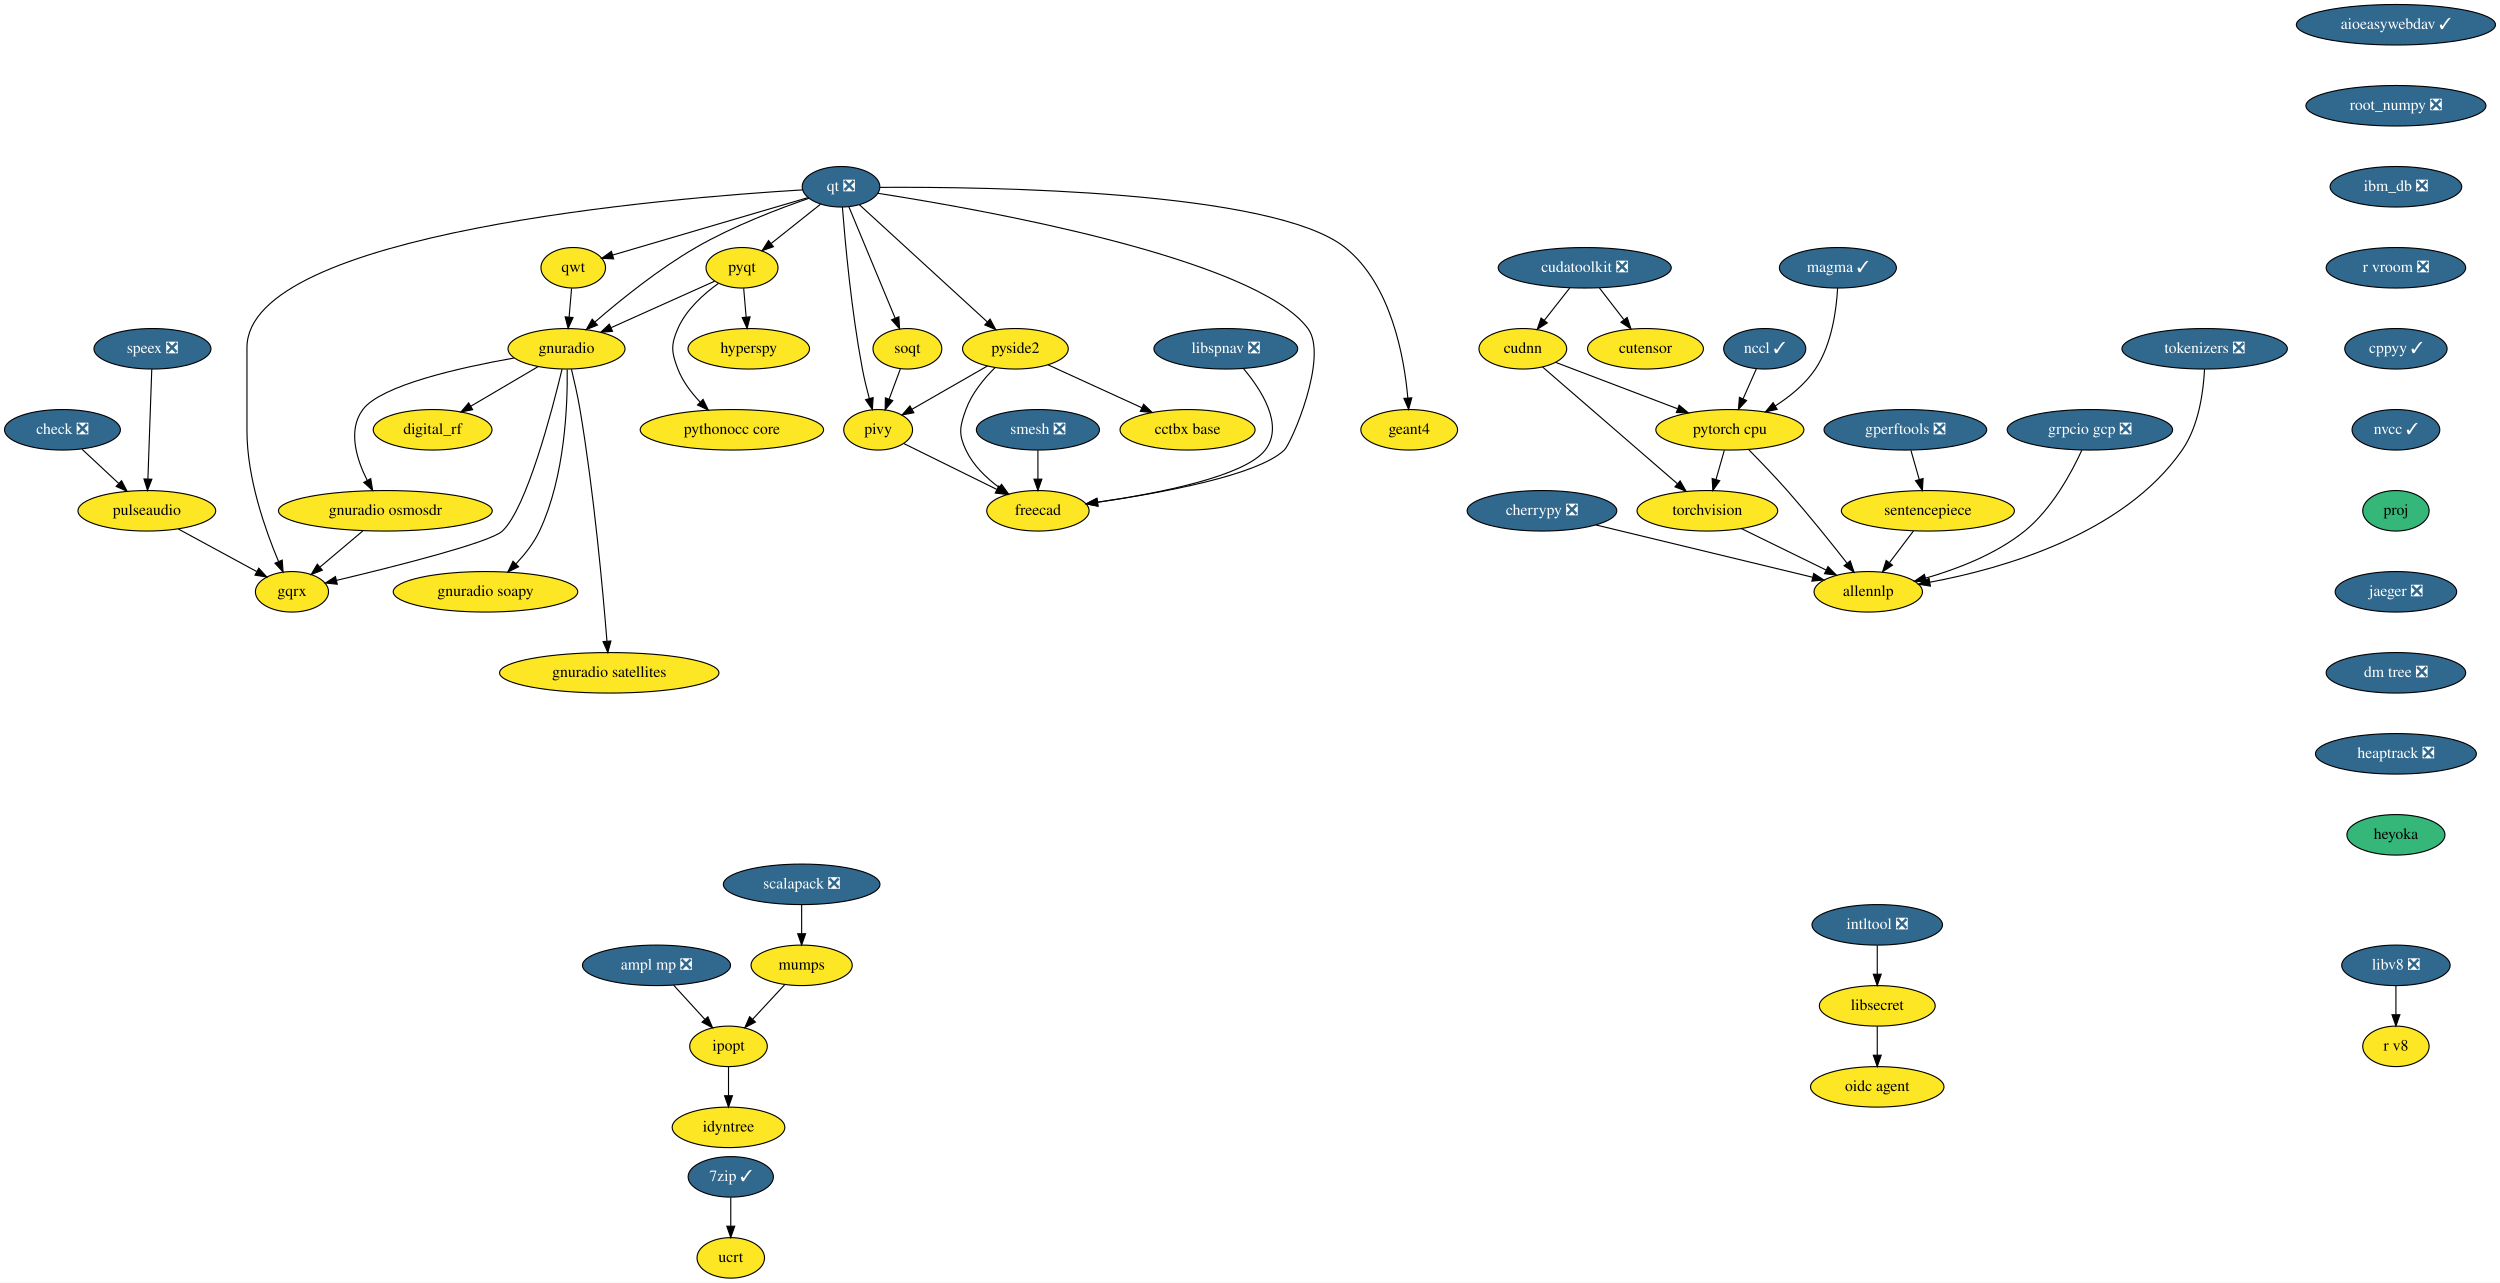
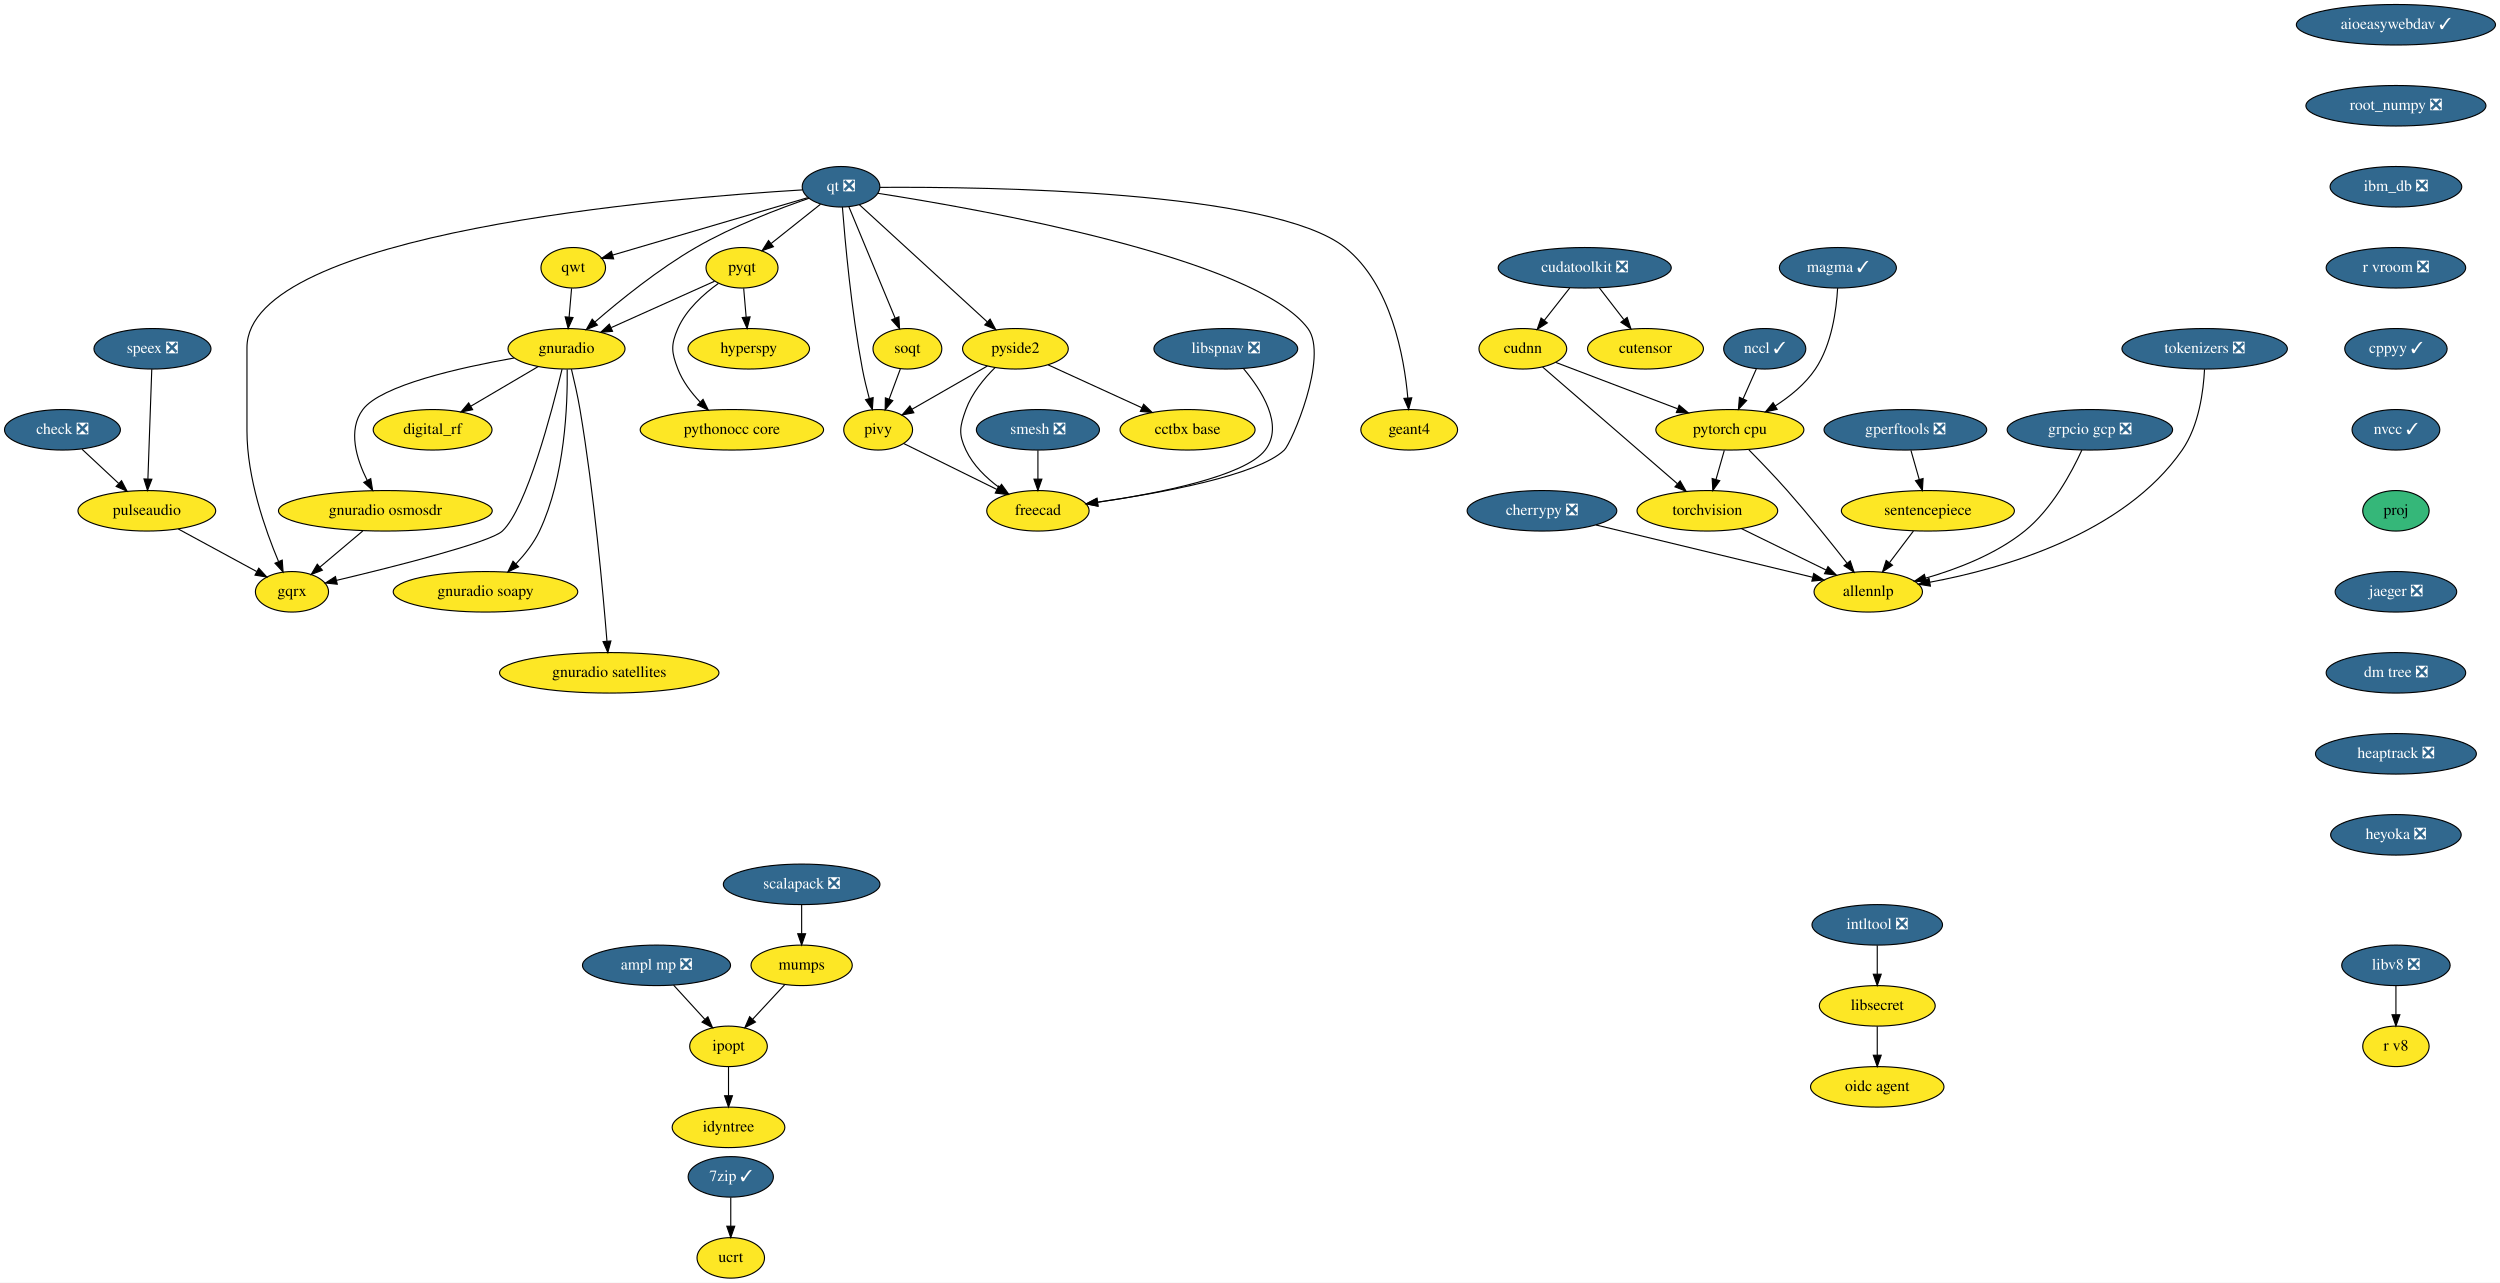
<svg xmlns="http://www.w3.org/2000/svg" xmlns:xlink="http://www.w3.org/1999/xlink" width="2222pt" height="1140pt" viewBox="0.00 0.00 2222.00 1140.00">
  <g id="graph0" class="graph" transform="scale(1 1) rotate(0) translate(4 1136)">
    <polygon fill="white" stroke="transparent" points="-4,4 -4,-1136 2218,-1136 2218,4 -4,4" />
    <g id="node1" class="node">
      <g id="a_node1">
        <a xlink:href="https://github.com/conda-forge/aioeasywebdav-feedstock/pull/10" xlink:title="aioeasywebdav ✓">
          <ellipse fill="#31688e" stroke="black" cx="2125.5" cy="-1114" rx="88.5" ry="18" />
          <text text-anchor="middle" x="2125.5" y="-1110.3" font-family="Times,serif" font-size="14.00" fill="white">aioeasywebdav ✓</text>
        </a>
      </g>
    </g>
    <g id="node2" class="node">
      <g id="a_node2">
        <a xlink:href="https://github.com/conda-forge/root_numpy-feedstock/pull/25" xlink:title="root_numpy ❎">
          <ellipse fill="#31688e" stroke="black" cx="2125.5" cy="-1042" rx="80" ry="18" />
          <text text-anchor="middle" x="2125.5" y="-1038.3" font-family="Times,serif" font-size="14.00" fill="white">root_numpy ❎</text>
        </a>
      </g>
    </g>
    <g id="node37" class="node">
      <g id="a_node37">
        <a xlink:href="https://github.com/conda-forge/ibm_db-feedstock/pull/33" xlink:title="ibm_db ❎">
          <ellipse fill="#31688e" stroke="black" cx="2125.5" cy="-970" rx="58.5" ry="18" />
          <text text-anchor="middle" x="2125.5" y="-966.3" font-family="Times,serif" font-size="14.00" fill="white">ibm_db ❎</text>
        </a>
      </g>
    </g>
    <g id="node3" class="node">
      <g id="a_node3">
        <a xlink:href="https://github.com/conda-forge/ampl-mp-feedstock/pull/17" xlink:title="ampl mp ❎">
          <ellipse fill="#31688e" stroke="black" cx="579.5" cy="-278" rx="65.79" ry="18" />
          <text text-anchor="middle" x="579.5" y="-274.3" font-family="Times,serif" font-size="14.00" fill="white">ampl mp ❎</text>
        </a>
      </g>
    </g>
    <g id="node4" class="node">
      <g id="a_node4">
        <a xlink:href="https://github.com/conda-forge/ipopt-feedstock" xlink:title="ipopt">
          <ellipse fill="#fde725" stroke="black" cx="643.5" cy="-206" rx="34.5" ry="18" />
          <text text-anchor="middle" x="643.5" y="-202.3" font-family="Times,serif" font-size="14.00">ipopt</text>
        </a>
      </g>
    </g>
    <g id="edge2" class="edge">
      <path fill="none" stroke="black" d="M594.67,-260.41C602.95,-251.35 613.34,-239.99 622.4,-230.08" />
      <polygon fill="black" stroke="black" points="625.15,-232.25 629.32,-222.51 619.99,-227.53 625.15,-232.25" />
    </g>
    <g id="node5" class="node">
      <g id="a_node5">
        <a xlink:href="https://github.com/conda-forge/idyntree-feedstock" xlink:title="idyntree">
          <ellipse fill="#fde725" stroke="black" cx="643.5" cy="-134" rx="50.09" ry="18" />
          <text text-anchor="middle" x="643.5" y="-130.3" font-family="Times,serif" font-size="14.00">idyntree</text>
        </a>
      </g>
    </g>
    <g id="edge3" class="edge">
      <path fill="none" stroke="black" d="M643.5,-187.7C643.5,-179.98 643.5,-170.71 643.5,-162.11" />
      <polygon fill="black" stroke="black" points="647,-162.1 643.5,-152.1 640,-162.1 647,-162.1" />
    </g>
    <g id="node6" class="node">
      <g id="a_node6">
        <a xlink:href="https://github.com/conda-forge/check-feedstock/pull/19" xlink:title="check ❎">
          <ellipse fill="#31688e" stroke="black" cx="51.5" cy="-754" rx="51.5" ry="18" />
          <text text-anchor="middle" x="51.5" y="-750.3" font-family="Times,serif" font-size="14.00" fill="white">check ❎</text>
        </a>
      </g>
    </g>
    <g id="node7" class="node">
      <g id="a_node7">
        <a xlink:href="https://github.com/conda-forge/pulseaudio-feedstock" xlink:title="pulseaudio">
          <ellipse fill="#fde725" stroke="black" cx="126.5" cy="-682" rx="61.19" ry="18" />
          <text text-anchor="middle" x="126.5" y="-678.3" font-family="Times,serif" font-size="14.00">pulseaudio</text>
        </a>
      </g>
    </g>
    <g id="edge4" class="edge">
      <path fill="none" stroke="black" d="M68.9,-736.76C78.58,-727.73 90.79,-716.33 101.48,-706.35" />
      <polygon fill="black" stroke="black" points="104.02,-708.77 108.94,-699.39 99.24,-703.65 104.02,-708.77" />
    </g>
    <g id="node8" class="node">
      <g id="a_node8">
        <a xlink:href="https://github.com/conda-forge/gqrx-feedstock" xlink:title="gqrx">
          <ellipse fill="#fde725" stroke="black" cx="255.5" cy="-610" rx="32.5" ry="18" />
          <text text-anchor="middle" x="255.5" y="-606.3" font-family="Times,serif" font-size="14.00">gqrx</text>
        </a>
      </g>
    </g>
    <g id="edge5" class="edge">
      <path fill="none" stroke="black" d="M154.49,-665.81C175.02,-654.67 202.9,-639.54 224.17,-628" />
      <polygon fill="black" stroke="black" points="226.01,-630.98 233.13,-623.14 222.67,-624.83 226.01,-630.98" />
    </g>
    <g id="node9" class="node">
      <g id="a_node9">
        <a xlink:href="https://github.com/conda-forge/cherrypy-feedstock/pull/64" xlink:title="cherrypy ❎">
          <ellipse fill="#31688e" stroke="black" cx="1366.5" cy="-682" rx="66.5" ry="18" />
          <text text-anchor="middle" x="1366.5" y="-678.3" font-family="Times,serif" font-size="14.00" fill="white">cherrypy ❎</text>
        </a>
      </g>
    </g>
    <g id="node10" class="node">
      <g id="a_node10">
        <a xlink:href="https://github.com/conda-forge/allennlp-feedstock" xlink:title="allennlp">
          <ellipse fill="#fde725" stroke="black" cx="1656.5" cy="-610" rx="48.19" ry="18" />
          <text text-anchor="middle" x="1656.5" y="-606.3" font-family="Times,serif" font-size="14.00">allennlp</text>
        </a>
      </g>
    </g>
    <g id="edge6" class="edge">
      <path fill="none" stroke="black" d="M1414.39,-669.44C1467.59,-656.6 1553.06,-635.97 1606.93,-622.96" />
      <polygon fill="black" stroke="black" points="1608.04,-626.3 1616.94,-620.55 1606.39,-619.49 1608.04,-626.3" />
    </g>
    <g id="node11" class="node">
      <g id="a_node11">
        <a xlink:href="https://github.com/conda-forge/hyperspy-feedstock" xlink:title="hyperspy">
          <ellipse fill="#fde725" stroke="black" cx="661.5" cy="-826" rx="54" ry="18" />
          <text text-anchor="middle" x="661.5" y="-822.3" font-family="Times,serif" font-size="14.00">hyperspy</text>
        </a>
      </g>
    </g>
    <g id="node12" class="node">
      <g id="a_node12">
        <a xlink:href="https://github.com/conda-forge/intltool-feedstock/pull/5" xlink:title="intltool ❎">
          <ellipse fill="#31688e" stroke="black" cx="1664.5" cy="-314" rx="58" ry="18" />
          <text text-anchor="middle" x="1664.5" y="-310.3" font-family="Times,serif" font-size="14.00" fill="white">intltool ❎</text>
        </a>
      </g>
    </g>
    <g id="node13" class="node">
      <g id="a_node13">
        <a xlink:href="https://github.com/conda-forge/libsecret-feedstock" xlink:title="libsecret">
          <ellipse fill="#fde725" stroke="black" cx="1664.5" cy="-242" rx="51.5" ry="18" />
          <text text-anchor="middle" x="1664.5" y="-238.3" font-family="Times,serif" font-size="14.00">libsecret</text>
        </a>
      </g>
    </g>
    <g id="edge7" class="edge">
      <path fill="none" stroke="black" d="M1664.5,-295.7C1664.5,-287.98 1664.5,-278.71 1664.5,-270.11" />
      <polygon fill="black" stroke="black" points="1668,-270.1 1664.5,-260.1 1661,-270.1 1668,-270.1" />
    </g>
    <g id="node14" class="node">
      <g id="a_node14">
        <a xlink:href="https://github.com/conda-forge/oidc-agent-feedstock" xlink:title="oidc agent">
          <ellipse fill="#fde725" stroke="black" cx="1664.5" cy="-170" rx="59.29" ry="18" />
          <text text-anchor="middle" x="1664.5" y="-166.3" font-family="Times,serif" font-size="14.00">oidc agent</text>
        </a>
      </g>
    </g>
    <g id="edge8" class="edge">
      <path fill="none" stroke="black" d="M1664.5,-223.7C1664.5,-215.98 1664.5,-206.71 1664.5,-198.11" />
      <polygon fill="black" stroke="black" points="1668,-198.1 1664.5,-188.1 1661,-198.1 1668,-198.1" />
    </g>
    <g id="node15" class="node">
      <g id="a_node15">
        <a xlink:href="https://github.com/conda-forge/mumps-feedstock" xlink:title="mumps">
          <ellipse fill="#fde725" stroke="black" cx="708.5" cy="-278" rx="45" ry="18" />
          <text text-anchor="middle" x="708.5" y="-274.3" font-family="Times,serif" font-size="14.00">mumps</text>
        </a>
      </g>
    </g>
    <g id="edge9" class="edge">
      <path fill="none" stroke="black" d="M693.42,-260.76C684.94,-251.62 674.2,-240.06 664.86,-230" />
      <polygon fill="black" stroke="black" points="667.42,-227.61 658.05,-222.67 662.29,-232.38 667.42,-227.61" />
    </g>
    <g id="node16" class="node">
      <g id="a_node16">
        <a xlink:href="https://github.com/conda-forge/pyqt-feedstock" xlink:title="pyqt">
          <ellipse fill="#fde725" stroke="black" cx="655.5" cy="-898" rx="32" ry="18" />
          <text text-anchor="middle" x="655.5" y="-894.3" font-family="Times,serif" font-size="14.00">pyqt</text>
        </a>
      </g>
    </g>
    <g id="edge10" class="edge">
      <path fill="none" stroke="black" d="M656.98,-879.7C657.64,-871.98 658.44,-862.71 659.18,-854.11" />
      <polygon fill="black" stroke="black" points="662.67,-854.37 660.03,-844.1 655.69,-853.77 662.67,-854.37" />
    </g>
    <g id="node17" class="node">
      <g id="a_node17">
        <a xlink:href="https://github.com/conda-forge/gnuradio-feedstock" xlink:title="gnuradio">
          <ellipse fill="#fde725" stroke="black" cx="499.5" cy="-826" rx="52" ry="18" />
          <text text-anchor="middle" x="499.5" y="-822.3" font-family="Times,serif" font-size="14.00">gnuradio</text>
        </a>
      </g>
    </g>
    <g id="edge11" class="edge">
      <path fill="none" stroke="black" d="M631.12,-886.06C606.57,-875.04 568.26,-857.85 539.29,-844.85" />
      <polygon fill="black" stroke="black" points="540.41,-841.52 529.86,-840.62 537.55,-847.91 540.41,-841.52" />
    </g>
    <g id="node18" class="node">
      <g id="a_node18">
        <a xlink:href="https://github.com/conda-forge/pythonocc-core-feedstock" xlink:title="pythonocc core">
          <ellipse fill="#fde725" stroke="black" cx="646.5" cy="-754" rx="81.49" ry="18" />
          <text text-anchor="middle" x="646.5" y="-750.3" font-family="Times,serif" font-size="14.00">pythonocc core</text>
        </a>
      </g>
    </g>
    <g id="edge12" class="edge">
      <path fill="none" stroke="black" d="M634.51,-884.09C621.47,-874.75 605.84,-860.85 598.5,-844 592.11,-829.33 592.74,-822.93 598.5,-808 602.71,-797.09 610.31,-787.04 618.25,-778.68" />
      <polygon fill="black" stroke="black" points="620.86,-781.02 625.54,-771.52 615.96,-776.03 620.86,-781.02" />
    </g>
    <g id="edge13" class="edge">
      <path fill="none" stroke="black" d="M495.55,-807.89C486.64,-770.71 464.07,-684.23 442.5,-664 431.63,-653.8 346.65,-632.43 295.07,-620.17" />
      <polygon fill="black" stroke="black" points="295.76,-616.74 285.23,-617.84 294.15,-623.55 295.76,-616.74" />
    </g>
    <g id="node19" class="node">
      <g id="a_node19">
        <a xlink:href="https://github.com/conda-forge/digital_rf-feedstock" xlink:title="digital_rf">
          <ellipse fill="#fde725" stroke="black" cx="380.5" cy="-754" rx="52.79" ry="18" />
          <text text-anchor="middle" x="380.5" y="-750.3" font-family="Times,serif" font-size="14.00">digital_rf</text>
        </a>
      </g>
    </g>
    <g id="edge14" class="edge">
      <path fill="none" stroke="black" d="M474.26,-810.15C456.83,-799.9 433.44,-786.14 414.39,-774.93" />
      <polygon fill="black" stroke="black" points="416.09,-771.88 405.7,-769.82 412.55,-777.91 416.09,-771.88" />
    </g>
    <g id="node20" class="node">
      <g id="a_node20">
        <a xlink:href="https://github.com/conda-forge/gnuradio-osmosdr-feedstock" xlink:title="gnuradio osmosdr">
          <ellipse fill="#fde725" stroke="black" cx="338.5" cy="-682" rx="95" ry="18" />
          <text text-anchor="middle" x="338.5" y="-678.3" font-family="Times,serif" font-size="14.00">gnuradio osmosdr</text>
        </a>
      </g>
    </g>
    <g id="edge15" class="edge">
      <path fill="none" stroke="black" d="M452.85,-817.79C404.78,-809.29 334.65,-793.55 318.5,-772 304.87,-753.81 312.81,-728.04 322.42,-708.91" />
      <polygon fill="black" stroke="black" points="325.5,-710.58 327.18,-700.12 319.34,-707.24 325.5,-710.58" />
    </g>
    <g id="node21" class="node">
      <g id="a_node21">
        <a xlink:href="https://github.com/conda-forge/gnuradio-soapy-feedstock" xlink:title="gnuradio soapy">
          <ellipse fill="#fde725" stroke="black" cx="427.5" cy="-610" rx="82" ry="18" />
          <text text-anchor="middle" x="427.5" y="-606.3" font-family="Times,serif" font-size="14.00">gnuradio soapy</text>
        </a>
      </g>
    </g>
    <g id="edge16" class="edge">
      <path fill="none" stroke="black" d="M500.12,-807.61C500.54,-777.03 498.34,-712.28 475.5,-664 470.46,-653.35 462.56,-643.31 454.61,-634.89" />
      <polygon fill="black" stroke="black" points="456.92,-632.25 447.37,-627.64 451.96,-637.19 456.92,-632.25" />
    </g>
    <g id="node22" class="node">
      <g id="a_node22">
        <a xlink:href="https://github.com/conda-forge/gnuradio-satellites-feedstock" xlink:title="gnuradio satellites">
          <ellipse fill="#fde725" stroke="black" cx="537.5" cy="-538" rx="97.5" ry="18" />
          <text text-anchor="middle" x="537.5" y="-534.3" font-family="Times,serif" font-size="14.00">gnuradio satellites</text>
        </a>
      </g>
    </g>
    <g id="edge17" class="edge">
      <path fill="none" stroke="black" d="M503.88,-807.91C506.4,-797.57 509.46,-784.09 511.5,-772 523.97,-698 531.96,-609.73 535.46,-566.13" />
      <polygon fill="black" stroke="black" points="538.96,-566.29 536.25,-556.05 531.98,-565.74 538.96,-566.29" />
    </g>
    <g id="edge56" class="edge">
      <path fill="none" stroke="black" d="M318.41,-664.05C307.03,-654.46 292.68,-642.36 280.57,-632.14" />
      <polygon fill="black" stroke="black" points="282.5,-629.2 272.6,-625.42 277.99,-634.55 282.5,-629.2" />
    </g>
    <g id="node23" class="node">
      <g id="a_node23">
        <a xlink:href="https://github.com/conda-forge/qt-feedstock/pull/184" xlink:title="qt ❎">
          <ellipse fill="#31688e" stroke="black" cx="743.5" cy="-970" rx="34.5" ry="18" />
          <text text-anchor="middle" x="743.5" y="-966.3" font-family="Times,serif" font-size="14.00" fill="white">qt ❎</text>
        </a>
      </g>
    </g>
    <g id="edge26" class="edge">
      <path fill="none" stroke="black" d="M709.26,-967.22C592.26,-960.2 215.5,-929.64 215.5,-827 215.5,-827 215.5,-827 215.5,-753 215.5,-711.26 231.71,-665.11 243.5,-637.08" />
      <polygon fill="black" stroke="black" points="246.83,-638.19 247.6,-627.62 240.41,-635.4 246.83,-638.19" />
    </g>
    <g id="edge18" class="edge">
      <path fill="none" stroke="black" d="M725.27,-954.5C712.56,-944.39 695.42,-930.75 681.31,-919.53" />
      <polygon fill="black" stroke="black" points="683.41,-916.73 673.41,-913.25 679.06,-922.21 683.41,-916.73" />
    </g>
    <g id="edge19" class="edge">
      <path fill="none" stroke="black" d="M715.05,-959.8C688.21,-950.55 647.3,-934.97 614.5,-916 581.41,-896.87 547.23,-869.23 524.83,-849.85" />
      <polygon fill="black" stroke="black" points="526.97,-847.06 517.14,-843.11 522.35,-852.33 526.97,-847.06" />
    </g>
    <g id="node24" class="node">
      <g id="a_node24">
        <a xlink:href="https://github.com/conda-forge/qwt-feedstock" xlink:title="qwt">
          <ellipse fill="#fde725" stroke="black" cx="505.5" cy="-898" rx="28.7" ry="18" />
          <text text-anchor="middle" x="505.5" y="-894.3" font-family="Times,serif" font-size="14.00">qwt</text>
        </a>
      </g>
    </g>
    <g id="edge20" class="edge">
      <path fill="none" stroke="black" d="M713.84,-960.28C669.84,-947.34 587.44,-923.1 540.53,-909.3" />
      <polygon fill="black" stroke="black" points="541.39,-905.91 530.81,-906.44 539.42,-912.62 541.39,-905.91" />
    </g>
    <g id="node25" class="node">
      <g id="a_node25">
        <a xlink:href="https://github.com/conda-forge/pivy-feedstock" xlink:title="pivy">
          <ellipse fill="#fde725" stroke="black" cx="776.5" cy="-754" rx="30.59" ry="18" />
          <text text-anchor="middle" x="776.5" y="-750.3" font-family="Times,serif" font-size="14.00">pivy</text>
        </a>
      </g>
    </g>
    <g id="edge21" class="edge">
      <path fill="none" stroke="black" d="M744.72,-951.96C747,-922.44 752.62,-859.98 762.5,-808 764.12,-799.45 766.37,-790.25 768.59,-781.96" />
      <polygon fill="black" stroke="black" points="772.04,-782.62 771.34,-772.05 765.3,-780.75 772.04,-782.62" />
    </g>
    <g id="node26" class="node">
      <g id="a_node26">
        <a xlink:href="https://github.com/conda-forge/pyside2-feedstock" xlink:title="pyside2">
          <ellipse fill="#fde725" stroke="black" cx="898.5" cy="-826" rx="47" ry="18" />
          <text text-anchor="middle" x="898.5" y="-822.3" font-family="Times,serif" font-size="14.00">pyside2</text>
        </a>
      </g>
    </g>
    <g id="edge22" class="edge">
      <path fill="none" stroke="black" d="M759.79,-954.07C786.88,-929.26 841.35,-879.36 873.38,-850.01" />
      <polygon fill="black" stroke="black" points="876,-852.36 881.01,-843.02 871.27,-847.2 876,-852.36" />
    </g>
    <g id="node27" class="node">
      <g id="a_node27">
        <a xlink:href="https://github.com/conda-forge/soqt-feedstock" xlink:title="soqt">
          <ellipse fill="#fde725" stroke="black" cx="802.5" cy="-826" rx="30.59" ry="18" />
          <text text-anchor="middle" x="802.5" y="-822.3" font-family="Times,serif" font-size="14.00">soqt</text>
        </a>
      </g>
    </g>
    <g id="edge23" class="edge">
      <path fill="none" stroke="black" d="M750.5,-952.15C760.66,-927.71 779.58,-882.17 791.58,-853.29" />
      <polygon fill="black" stroke="black" points="794.9,-854.4 795.51,-843.82 788.44,-851.72 794.9,-854.4" />
    </g>
    <g id="node28" class="node">
      <g id="a_node28">
        <a xlink:href="https://github.com/conda-forge/freecad-feedstock" xlink:title="freecad">
          <ellipse fill="#fde725" stroke="black" cx="918.5" cy="-682" rx="45.5" ry="18" />
          <text text-anchor="middle" x="918.5" y="-678.3" font-family="Times,serif" font-size="14.00">freecad</text>
        </a>
      </g>
    </g>
    <g id="edge24" class="edge">
      <path fill="none" stroke="black" d="M776.23,-964.19C865.85,-950.28 1111.71,-906.96 1158.5,-844 1177.09,-818.98 1143.75,-741.97 1137.5,-736 1113.94,-713.51 1028.39,-697.86 971.45,-689.66" />
      <polygon fill="black" stroke="black" points="971.91,-686.19 961.52,-688.26 970.93,-693.12 971.91,-686.19" />
    </g>
    <g id="node29" class="node">
      <g id="a_node29">
        <a xlink:href="https://github.com/conda-forge/geant4-feedstock" xlink:title="geant4">
          <ellipse fill="#fde725" stroke="black" cx="1248.5" cy="-754" rx="43" ry="18" />
          <text text-anchor="middle" x="1248.5" y="-750.3" font-family="Times,serif" font-size="14.00">geant4</text>
        </a>
      </g>
    </g>
    <g id="edge25" class="edge">
      <path fill="none" stroke="black" d="M778.13,-969.47C871.89,-970.06 1127.87,-966.85 1191.5,-916 1232.51,-883.23 1244.06,-818.8 1247.28,-782.16" />
      <polygon fill="black" stroke="black" points="1250.77,-782.41 1248.01,-772.18 1243.79,-781.9 1250.77,-782.41" />
    </g>
    <g id="edge27" class="edge">
      <path fill="none" stroke="black" d="M504.02,-879.7C503.36,-871.98 502.56,-862.71 501.82,-854.11" />
      <polygon fill="black" stroke="black" points="505.31,-853.77 500.97,-844.1 498.33,-854.37 505.31,-853.77" />
    </g>
    <g id="edge28" class="edge">
      <path fill="none" stroke="black" d="M799.31,-741.75C821.59,-730.77 855.84,-713.89 881.92,-701.03" />
      <polygon fill="black" stroke="black" points="883.7,-704.06 891.12,-696.5 880.61,-697.78 883.7,-704.06" />
    </g>
    <g id="edge29" class="edge">
      <path fill="none" stroke="black" d="M873.52,-810.67C854.08,-799.52 827.06,-784.01 806.46,-772.19" />
      <polygon fill="black" stroke="black" points="808.2,-769.15 797.79,-767.21 804.72,-775.23 808.2,-769.15" />
    </g>
    <g id="edge30" class="edge">
      <path fill="none" stroke="black" d="M880.4,-809.3C870.7,-799.65 859.7,-786.4 854.5,-772 849.07,-756.95 847.69,-750.48 854.5,-736 860.82,-722.55 872.42,-711.35 884.02,-702.76" />
      <polygon fill="black" stroke="black" points="886.16,-705.53 892.39,-696.97 882.18,-699.77 886.16,-705.53" />
    </g>
    <g id="node30" class="node">
      <g id="a_node30">
        <a xlink:href="https://github.com/conda-forge/cctbx-base-feedstock" xlink:title="cctbx base">
          <ellipse fill="#fde725" stroke="black" cx="1051.5" cy="-754" rx="60" ry="18" />
          <text text-anchor="middle" x="1051.5" y="-750.3" font-family="Times,serif" font-size="14.00">cctbx base</text>
        </a>
      </g>
    </g>
    <g id="edge31" class="edge">
      <path fill="none" stroke="black" d="M927.64,-811.67C951.19,-800.89 984.62,-785.6 1010.81,-773.62" />
      <polygon fill="black" stroke="black" points="1012.46,-776.71 1020.1,-769.37 1009.55,-770.34 1012.46,-776.71" />
    </g>
    <g id="edge32" class="edge">
      <path fill="none" stroke="black" d="M796.21,-808.05C793.24,-800.06 789.62,-790.33 786.31,-781.4" />
      <polygon fill="black" stroke="black" points="789.5,-779.94 782.74,-771.79 782.94,-782.38 789.5,-779.94" />
    </g>
    <g id="node31" class="node">
      <g id="a_node31">
        <a xlink:href="https://github.com/conda-forge/scalapack-feedstock/pull/20" xlink:title="scalapack ❎">
          <ellipse fill="#31688e" stroke="black" cx="708.5" cy="-350" rx="69.59" ry="18" />
          <text text-anchor="middle" x="708.5" y="-346.3" font-family="Times,serif" font-size="14.00" fill="white">scalapack ❎</text>
        </a>
      </g>
    </g>
    <g id="edge33" class="edge">
      <path fill="none" stroke="black" d="M708.5,-331.7C708.5,-323.98 708.5,-314.71 708.5,-306.11" />
      <polygon fill="black" stroke="black" points="712,-306.1 708.5,-296.1 705,-306.1 712,-306.1" />
    </g>
    <g id="node32" class="node">
      <g id="a_node32">
        <a xlink:href="https://github.com/conda-forge/speex-feedstock/pull/7" xlink:title="speex ❎">
          <ellipse fill="#31688e" stroke="black" cx="131.5" cy="-826" rx="52" ry="18" />
          <text text-anchor="middle" x="131.5" y="-822.3" font-family="Times,serif" font-size="14.00" fill="white">speex ❎</text>
        </a>
      </g>
    </g>
    <g id="edge34" class="edge">
      <path fill="none" stroke="black" d="M130.9,-807.87C130.04,-783.67 128.48,-739.21 127.46,-710.39" />
      <polygon fill="black" stroke="black" points="130.96,-710.06 127.11,-700.19 123.96,-710.31 130.96,-710.06" />
    </g>
    <g id="node33" class="node">
      <g id="a_node33">
        <a xlink:href="https://github.com/conda-forge/torchvision-feedstock" xlink:title="torchvision">
          <ellipse fill="#fde725" stroke="black" cx="1513.5" cy="-682" rx="62.5" ry="18" />
          <text text-anchor="middle" x="1513.5" y="-678.3" font-family="Times,serif" font-size="14.00">torchvision</text>
        </a>
      </g>
    </g>
    <g id="edge35" class="edge">
      <path fill="none" stroke="black" d="M1543.83,-666.15C1565.73,-655.43 1595.46,-640.88 1618.88,-629.42" />
      <polygon fill="black" stroke="black" points="1620.72,-632.41 1628.16,-624.87 1617.64,-626.12 1620.72,-632.41" />
    </g>
    <g id="node34" class="node">
      <g id="a_node34">
        <a xlink:href="https://github.com/conda-forge/smesh-feedstock/pull/48" xlink:title="smesh ❎">
          <ellipse fill="#31688e" stroke="black" cx="918.5" cy="-754" rx="54.69" ry="18" />
          <text text-anchor="middle" x="918.5" y="-750.3" font-family="Times,serif" font-size="14.00" fill="white">smesh ❎</text>
        </a>
      </g>
    </g>
    <g id="edge36" class="edge">
      <path fill="none" stroke="black" d="M918.5,-735.7C918.5,-727.98 918.5,-718.71 918.5,-710.11" />
      <polygon fill="black" stroke="black" points="922,-710.1 918.5,-700.1 915,-710.1 922,-710.1" />
    </g>
    <g id="node35" class="node">
      <g id="a_node35">
        <a xlink:href="https://github.com/conda-forge/gperftools-feedstock/pull/11" xlink:title="gperftools ❎">
          <ellipse fill="#31688e" stroke="black" cx="1689.5" cy="-754" rx="72.29" ry="18" />
          <text text-anchor="middle" x="1689.5" y="-750.3" font-family="Times,serif" font-size="14.00" fill="white">gperftools ❎</text>
        </a>
      </g>
    </g>
    <g id="node36" class="node">
      <g id="a_node36">
        <a xlink:href="https://github.com/conda-forge/sentencepiece-feedstock" xlink:title="sentencepiece">
          <ellipse fill="#fde725" stroke="black" cx="1709.5" cy="-682" rx="76.89" ry="18" />
          <text text-anchor="middle" x="1709.5" y="-678.3" font-family="Times,serif" font-size="14.00">sentencepiece</text>
        </a>
      </g>
    </g>
    <g id="edge37" class="edge">
      <path fill="none" stroke="black" d="M1694.44,-735.7C1696.67,-727.9 1699.35,-718.51 1701.83,-709.83" />
      <polygon fill="black" stroke="black" points="1705.23,-710.68 1704.61,-700.1 1698.5,-708.76 1705.23,-710.68" />
    </g>
    <g id="edge38" class="edge">
      <path fill="none" stroke="black" d="M1696.67,-664.05C1690.29,-655.63 1682.45,-645.28 1675.4,-635.97" />
      <polygon fill="black" stroke="black" points="1678.04,-633.65 1669.21,-627.79 1672.46,-637.87 1678.04,-633.65" />
    </g>
    <g id="node40" class="node">
      <g id="a_node40">
        <a xlink:href="https://github.com/conda-forge/r-vroom-feedstock/pull/17" xlink:title="r vroom ❎">
          <ellipse fill="#31688e" stroke="black" cx="2125.5" cy="-898" rx="61.99" ry="18" />
          <text text-anchor="middle" x="2125.5" y="-894.3" font-family="Times,serif" font-size="14.00" fill="white">r vroom ❎</text>
        </a>
      </g>
    </g>
    <g id="node38" class="node">
      <g id="a_node38">
        <a xlink:href="https://github.com/conda-forge/pytorch-cpu-feedstock" xlink:title="pytorch cpu">
          <ellipse fill="#fde725" stroke="black" cx="1533.5" cy="-754" rx="65.79" ry="18" />
          <text text-anchor="middle" x="1533.5" y="-750.3" font-family="Times,serif" font-size="14.00">pytorch cpu</text>
        </a>
      </g>
    </g>
    <g id="edge40" class="edge">
      <path fill="none" stroke="black" d="M1550.42,-736.17C1560.53,-725.92 1573.51,-712.45 1584.5,-700 1603.15,-678.87 1623.23,-653.84 1637.43,-635.72" />
      <polygon fill="black" stroke="black" points="1640.51,-637.46 1643.9,-627.42 1634.99,-633.16 1640.51,-637.46" />
    </g>
    <g id="edge41" class="edge">
      <path fill="none" stroke="black" d="M1528.56,-735.7C1526.33,-727.9 1523.65,-718.51 1521.17,-709.83" />
      <polygon fill="black" stroke="black" points="1524.5,-708.76 1518.39,-700.1 1517.77,-710.68 1524.5,-708.76" />
    </g>
    <g id="node39" class="node">
      <g id="a_node39">
        <a xlink:href="https://github.com/conda-forge/grpcio-gcp-feedstock/pull/9" xlink:title="grpcio gcp ❎">
          <ellipse fill="#31688e" stroke="black" cx="1853.5" cy="-754" rx="73.5" ry="18" />
          <text text-anchor="middle" x="1853.5" y="-750.3" font-family="Times,serif" font-size="14.00" fill="white">grpcio gcp ❎</text>
        </a>
      </g>
    </g>
    <g id="edge42" class="edge">
      <path fill="none" stroke="black" d="M1846.36,-735.93C1837.27,-716.09 1819.76,-683.57 1795.5,-664 1769.97,-643.4 1735.55,-630.2 1707.35,-622.12" />
      <polygon fill="black" stroke="black" points="1708.23,-618.73 1697.66,-619.47 1706.39,-625.48 1708.23,-618.73" />
    </g>
    <g id="node41" class="node">
      <g id="a_node41">
        <a xlink:href="https://github.com/conda-forge/cppyy-feedstock/pull/50" xlink:title="cppyy ✓">
          <ellipse fill="#31688e" stroke="black" cx="2125.5" cy="-826" rx="45.5" ry="18" />
          <text text-anchor="middle" x="2125.5" y="-822.3" font-family="Times,serif" font-size="14.00" fill="white">cppyy ✓</text>
        </a>
      </g>
    </g>
    <g id="node42" class="node">
      <g id="a_node42">
        <a xlink:href="https://github.com/conda-forge/nvcc-feedstock/pull/67" xlink:title="nvcc ✓">
          <ellipse fill="#31688e" stroke="black" cx="2125.5" cy="-754" rx="39" ry="18" />
          <text text-anchor="middle" x="2125.5" y="-750.3" font-family="Times,serif" font-size="14.00" fill="white">nvcc ✓</text>
        </a>
      </g>
    </g>
    <g id="node49" class="node">
      <g id="a_node49">
        <a xlink:href="https://github.com/conda-forge/proj-feedstock" xlink:title="proj">
          <ellipse fill="#35b779" stroke="black" cx="2125.5" cy="-682" rx="29.5" ry="18" />
          <text text-anchor="middle" x="2125.5" y="-678.3" font-family="Times,serif" font-size="14.00">proj</text>
        </a>
      </g>
    </g>
    <g id="node43" class="node">
      <g id="a_node43">
        <a xlink:href="https://github.com/conda-forge/cudatoolkit-feedstock/pull/4" xlink:title="cudatoolkit ❎">
          <ellipse fill="#31688e" stroke="black" cx="1404.5" cy="-898" rx="76.89" ry="18" />
          <text text-anchor="middle" x="1404.5" y="-894.3" font-family="Times,serif" font-size="14.00" fill="white">cudatoolkit ❎</text>
        </a>
      </g>
    </g>
    <g id="node44" class="node">
      <g id="a_node44">
        <a xlink:href="https://github.com/conda-forge/cudnn-feedstock" xlink:title="cudnn">
          <ellipse fill="#fde725" stroke="black" cx="1349.5" cy="-826" rx="39" ry="18" />
          <text text-anchor="middle" x="1349.5" y="-822.3" font-family="Times,serif" font-size="14.00">cudnn</text>
        </a>
      </g>
    </g>
    <g id="edge46" class="edge">
      <path fill="none" stroke="black" d="M1391.19,-880.05C1384.4,-871.42 1376.03,-860.76 1368.57,-851.27" />
      <polygon fill="black" stroke="black" points="1371.24,-849.01 1362.31,-843.31 1365.74,-853.33 1371.24,-849.01" />
    </g>
    <g id="node45" class="node">
      <g id="a_node45">
        <a xlink:href="https://github.com/conda-forge/cutensor-feedstock" xlink:title="cutensor">
          <ellipse fill="#fde725" stroke="black" cx="1458.5" cy="-826" rx="51.5" ry="18" />
          <text text-anchor="middle" x="1458.5" y="-822.3" font-family="Times,serif" font-size="14.00">cutensor</text>
        </a>
      </g>
    </g>
    <g id="edge47" class="edge">
      <path fill="none" stroke="black" d="M1417.57,-880.05C1424.07,-871.63 1432.06,-861.28 1439.24,-851.97" />
      <polygon fill="black" stroke="black" points="1442.21,-853.84 1445.55,-843.79 1436.67,-849.57 1442.21,-853.84" />
    </g>
    <g id="edge48" class="edge">
      <path fill="none" stroke="black" d="M1367.05,-809.8C1395.81,-784.9 1453.16,-735.25 1486.93,-706.01" />
      <polygon fill="black" stroke="black" points="1489.3,-708.59 1494.57,-699.39 1484.72,-703.29 1489.3,-708.59" />
    </g>
    <g id="edge49" class="edge">
      <path fill="none" stroke="black" d="M1378.66,-813.91C1407.71,-802.86 1452.78,-785.71 1486.81,-772.76" />
      <polygon fill="black" stroke="black" points="1488.44,-775.89 1496.55,-769.06 1485.95,-769.34 1488.44,-775.89" />
    </g>
    <g id="node46" class="node">
      <g id="a_node46">
        <a xlink:href="https://github.com/conda-forge/libspnav-feedstock/pull/2" xlink:title="libspnav ❎">
          <ellipse fill="#31688e" stroke="black" cx="1085.5" cy="-826" rx="63.89" ry="18" />
          <text text-anchor="middle" x="1085.5" y="-822.3" font-family="Times,serif" font-size="14.00" fill="white">libspnav ❎</text>
        </a>
      </g>
    </g>
    <g id="edge50" class="edge">
      <path fill="none" stroke="black" d="M1101.1,-808.51C1117.14,-789.51 1137.54,-758.09 1120.5,-736 1102.4,-712.54 1025.05,-697.43 971.5,-689.57" />
      <polygon fill="black" stroke="black" points="971.86,-686.09 961.47,-688.14 970.87,-693.02 971.86,-686.09" />
    </g>
    <g id="node47" class="node">
      <g id="a_node47">
        <a xlink:href="https://github.com/conda-forge/libv8-feedstock/pull/66" xlink:title="libv8 ❎">
          <ellipse fill="#31688e" stroke="black" cx="2125.5" cy="-278" rx="48.19" ry="18" />
          <text text-anchor="middle" x="2125.5" y="-274.3" font-family="Times,serif" font-size="14.00" fill="white">libv8 ❎</text>
        </a>
      </g>
    </g>
    <g id="node48" class="node">
      <g id="a_node48">
        <a xlink:href="https://github.com/conda-forge/r-v8-feedstock" xlink:title="r v8">
          <ellipse fill="#fde725" stroke="black" cx="2125.5" cy="-206" rx="29.5" ry="18" />
          <text text-anchor="middle" x="2125.5" y="-202.3" font-family="Times,serif" font-size="14.00">r v8</text>
        </a>
      </g>
    </g>
    <g id="edge51" class="edge">
      <path fill="none" stroke="black" d="M2125.5,-259.7C2125.5,-251.98 2125.5,-242.71 2125.5,-234.11" />
      <polygon fill="black" stroke="black" points="2129,-234.1 2125.5,-224.1 2122,-234.1 2129,-234.1" />
    </g>
    <g id="node50" class="node">
      <g id="a_node50">
        <a xlink:href="https://github.com/conda-forge/jaeger-feedstock/pull/12" xlink:title="jaeger ❎">
          <ellipse fill="#31688e" stroke="black" cx="2125.5" cy="-610" rx="54" ry="18" />
          <text text-anchor="middle" x="2125.5" y="-606.3" font-family="Times,serif" font-size="14.00" fill="white">jaeger ❎</text>
        </a>
      </g>
    </g>
    <g id="node52" class="node">
      <g id="a_node52">
        <a xlink:href="https://github.com/conda-forge/dm-tree-feedstock/pull/4" xlink:title="dm tree ❎">
          <ellipse fill="#31688e" stroke="black" cx="2125.5" cy="-538" rx="61.99" ry="18" />
          <text text-anchor="middle" x="2125.5" y="-534.3" font-family="Times,serif" font-size="14.00" fill="white">dm tree ❎</text>
        </a>
      </g>
    </g>
    <g id="node51" class="node">
      <g id="a_node51">
        <a xlink:href="https://github.com/conda-forge/nccl-feedstock/pull/51" xlink:title="nccl ✓">
          <ellipse fill="#31688e" stroke="black" cx="1564.5" cy="-826" rx="36.5" ry="18" />
          <text text-anchor="middle" x="1564.5" y="-822.3" font-family="Times,serif" font-size="14.00" fill="white">nccl ✓</text>
        </a>
      </g>
    </g>
    <g id="edge54" class="edge">
      <path fill="none" stroke="black" d="M1557,-808.05C1553.47,-800.09 1549.18,-790.41 1545.24,-781.51" />
      <polygon fill="black" stroke="black" points="1548.4,-780 1541.15,-772.28 1542,-782.84 1548.4,-780" />
    </g>
    <g id="node56" class="node">
      <g id="a_node56">
        <a xlink:href="https://github.com/conda-forge/heaptrack-feedstock/pull/2" xlink:title="heaptrack ❎">
          <ellipse fill="#31688e" stroke="black" cx="2125.5" cy="-466" rx="71.5" ry="18" />
          <text text-anchor="middle" x="2125.5" y="-462.3" font-family="Times,serif" font-size="14.00" fill="white">heaptrack ❎</text>
        </a>
      </g>
    </g>
    <g id="node53" class="node">
      <g id="a_node53">
        <a xlink:href="https://github.com/conda-forge/tokenizers-feedstock/pull/18" xlink:title="tokenizers ❎">
          <ellipse fill="#31688e" stroke="black" cx="1955.5" cy="-826" rx="73.5" ry="18" />
          <text text-anchor="middle" x="1955.5" y="-822.3" font-family="Times,serif" font-size="14.00" fill="white">tokenizers ❎</text>
        </a>
      </g>
    </g>
    <g id="edge57" class="edge">
      <path fill="none" stroke="black" d="M1955.38,-807.75C1954.44,-788.61 1950.48,-757.61 1935.5,-736 1883.84,-661.47 1776.85,-630.74 1711.41,-618.55" />
      <polygon fill="black" stroke="black" points="1711.74,-615.05 1701.28,-616.75 1710.51,-621.95 1711.74,-615.05" />
    </g>
    <g id="node54" class="node">
      <g id="a_node54">
        <a xlink:href="https://github.com/conda-forge/7zip-feedstock/pull/5" xlink:title="7zip ✓">
          <ellipse fill="#31688e" stroke="black" cx="645.5" cy="-90" rx="37.89" ry="18" />
          <text text-anchor="middle" x="645.5" y="-86.3" font-family="Times,serif" font-size="14.00" fill="white">7zip ✓</text>
        </a>
      </g>
    </g>
    <g id="node55" class="node">
      <g id="a_node55">
        <a xlink:href="https://github.com/conda-forge/ucrt-feedstock" xlink:title="ucrt">
          <ellipse fill="#fde725" stroke="black" cx="645.5" cy="-18" rx="30" ry="18" />
          <text text-anchor="middle" x="645.5" y="-14.3" font-family="Times,serif" font-size="14.00">ucrt</text>
        </a>
      </g>
    </g>
    <g id="edge58" class="edge">
      <path fill="none" stroke="black" d="M645.5,-71.7C645.5,-63.98 645.5,-54.71 645.5,-46.11" />
      <polygon fill="black" stroke="black" points="649,-46.1 645.5,-36.1 642,-46.1 649,-46.1" />
    </g>
    <g id="node57" class="node">
      <g id="a_node57">
-         <a xlink:href="https://github.com/conda-forge/heyoka-feedstock" xlink:title="heyoka">
-           <ellipse fill="#35b779" stroke="black" cx="2125.5" cy="-394" rx="43.59" ry="18" />
-           <text text-anchor="middle" x="2125.5" y="-390.3" font-family="Times,serif" font-size="14.00">heyoka</text>
+         <a xlink:href="https://github.com/conda-forge/heyoka-feedstock/pull/17" xlink:title="heyoka ❎">
+           <ellipse fill="#31688e" stroke="black" cx="2125.5" cy="-394" rx="58" ry="18" />
+           <text text-anchor="middle" x="2125.5" y="-390.3" font-family="Times,serif" font-size="14.00" fill="white">heyoka ❎</text>
        </a>
      </g>
    </g>
    <g id="node58" class="node">
      <g id="a_node58">
        <a xlink:href="https://github.com/conda-forge/magma-feedstock/pull/9" xlink:title="magma ✓">
          <ellipse fill="#31688e" stroke="black" cx="1629.5" cy="-898" rx="52" ry="18" />
          <text text-anchor="middle" x="1629.5" y="-894.3" font-family="Times,serif" font-size="14.00" fill="white">magma ✓</text>
        </a>
      </g>
    </g>
    <g id="edge61" class="edge">
      <path fill="none" stroke="black" d="M1629.26,-879.83C1628.22,-860.77 1624.16,-829.82 1609.5,-808 1600.52,-794.64 1586.95,-783.62 1573.75,-775.16" />
      <polygon fill="black" stroke="black" points="1575.54,-772.16 1565.18,-769.97 1571.92,-778.14 1575.54,-772.16" />
    </g>
  </g>
</svg>
